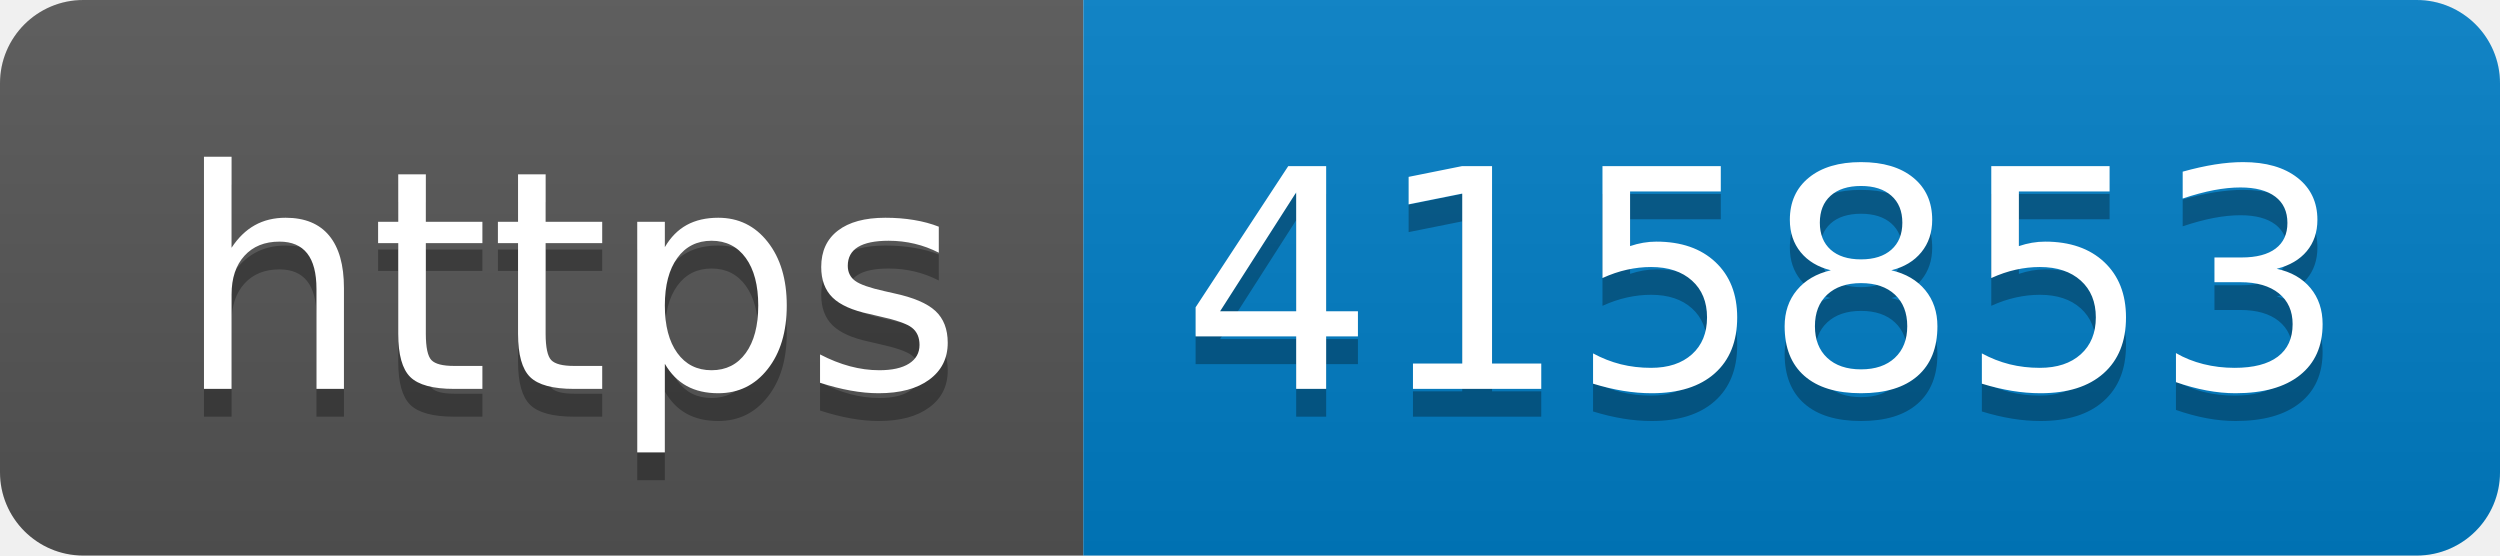
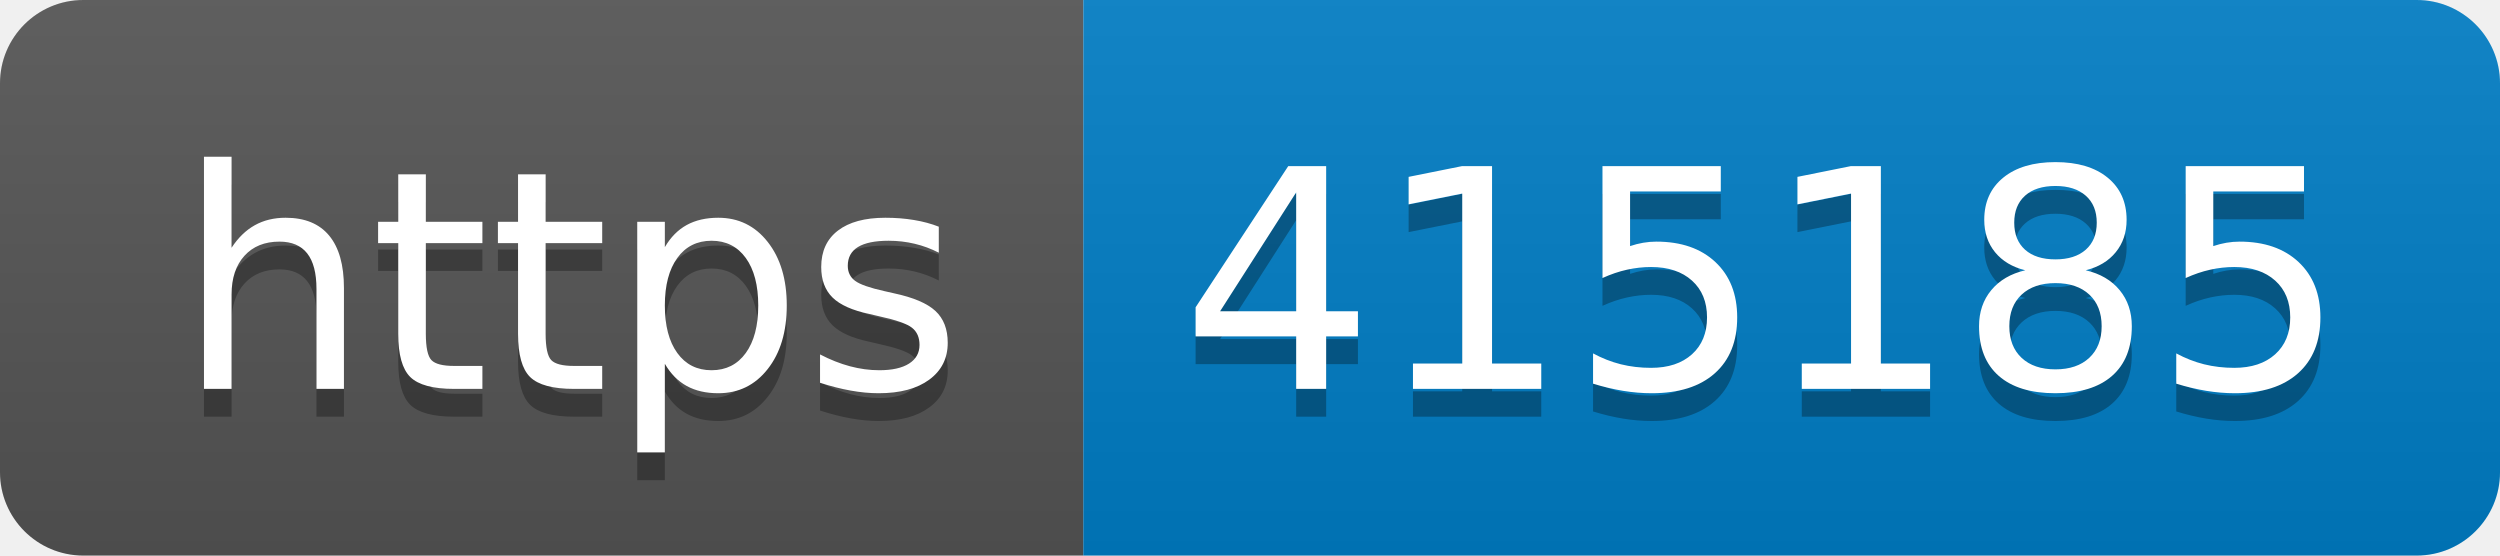
- <svg xmlns="http://www.w3.org/2000/svg" width="90" height="20" role="img" aria-label="https: 415853">
+ <svg xmlns="http://www.w3.org/2000/svg" width="90" height="20" role="img" aria-label="https: 415185">
  <linearGradient id="s" x2="0" y2="100%">
    <stop offset="0" stop-color="#bbb" stop-opacity=".1" />
    <stop offset="1" stop-opacity=".1" />
  </linearGradient>
  <clipPath id="r">
    <rect width="90" height="20" rx="3" fill="#fff" />
  </clipPath>
  <g clip-path="url(#r)">
    <rect width="39" height="20" fill="#555" />
    <rect x="39" width="51" height="20" fill="#007ec6" />
    <rect width="90" height="20" fill="url(#s)" />
  </g>
  <g fill="#fff" text-anchor="middle" font-family="Verdana,Geneva,DejaVu Sans,sans-serif" text-rendering="geometricPrecision" font-size="110">
    <text aria-hidden="true" x="205" y="150" fill="#010101" fill-opacity=".3" transform="scale(.1)" textLength="290">https</text>
    <text x="205" y="140" transform="scale(.1)" fill="#fff" textLength="290">https</text>
-     <text aria-hidden="true" x="635" y="150" fill="#010101" fill-opacity=".3" transform="scale(.1)" textLength="410">415853</text>
-     <text x="635" y="140" transform="scale(.1)" fill="#fff" textLength="410">415853</text>
+     <text aria-hidden="true" x="635" y="150" fill="#010101" fill-opacity=".3" transform="scale(.1)" textLength="410">415185</text>
+     <text x="635" y="140" transform="scale(.1)" fill="#fff" textLength="410">415185</text>
  </g>
</svg>
